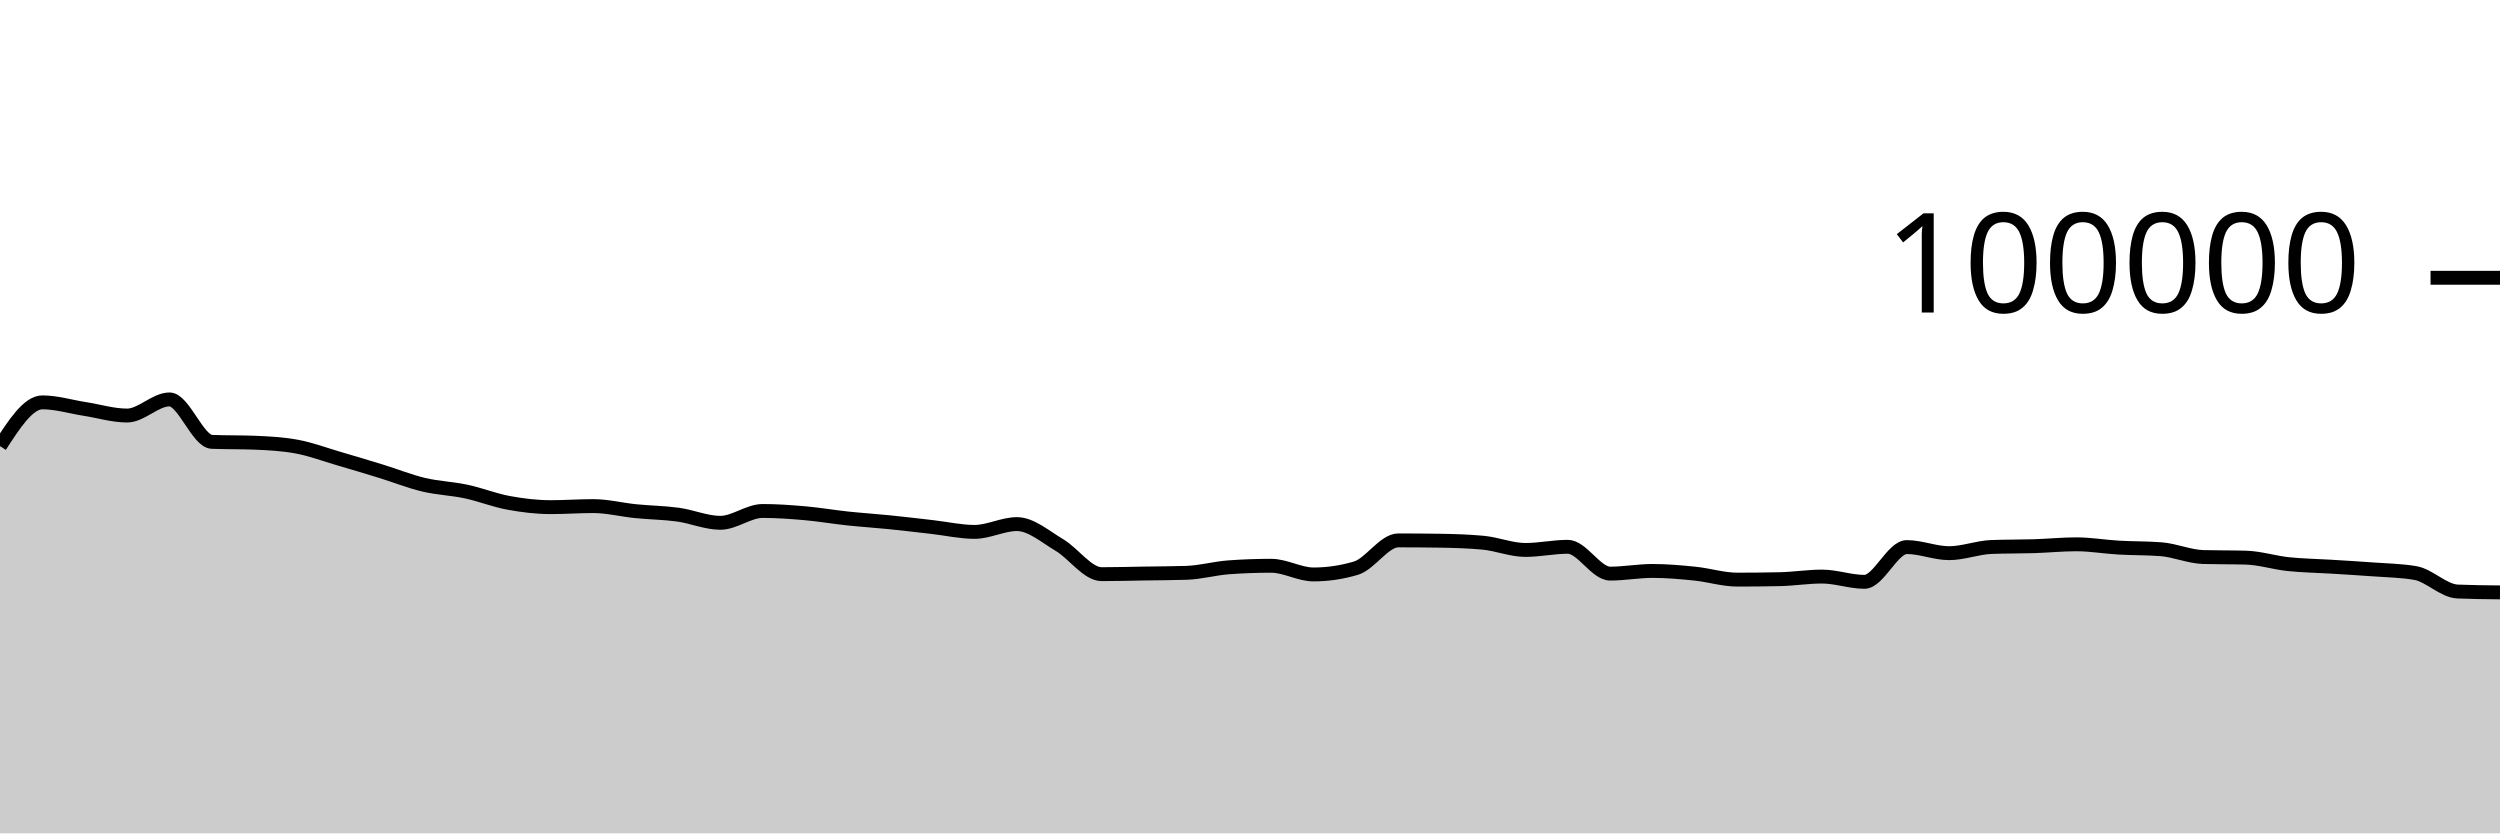
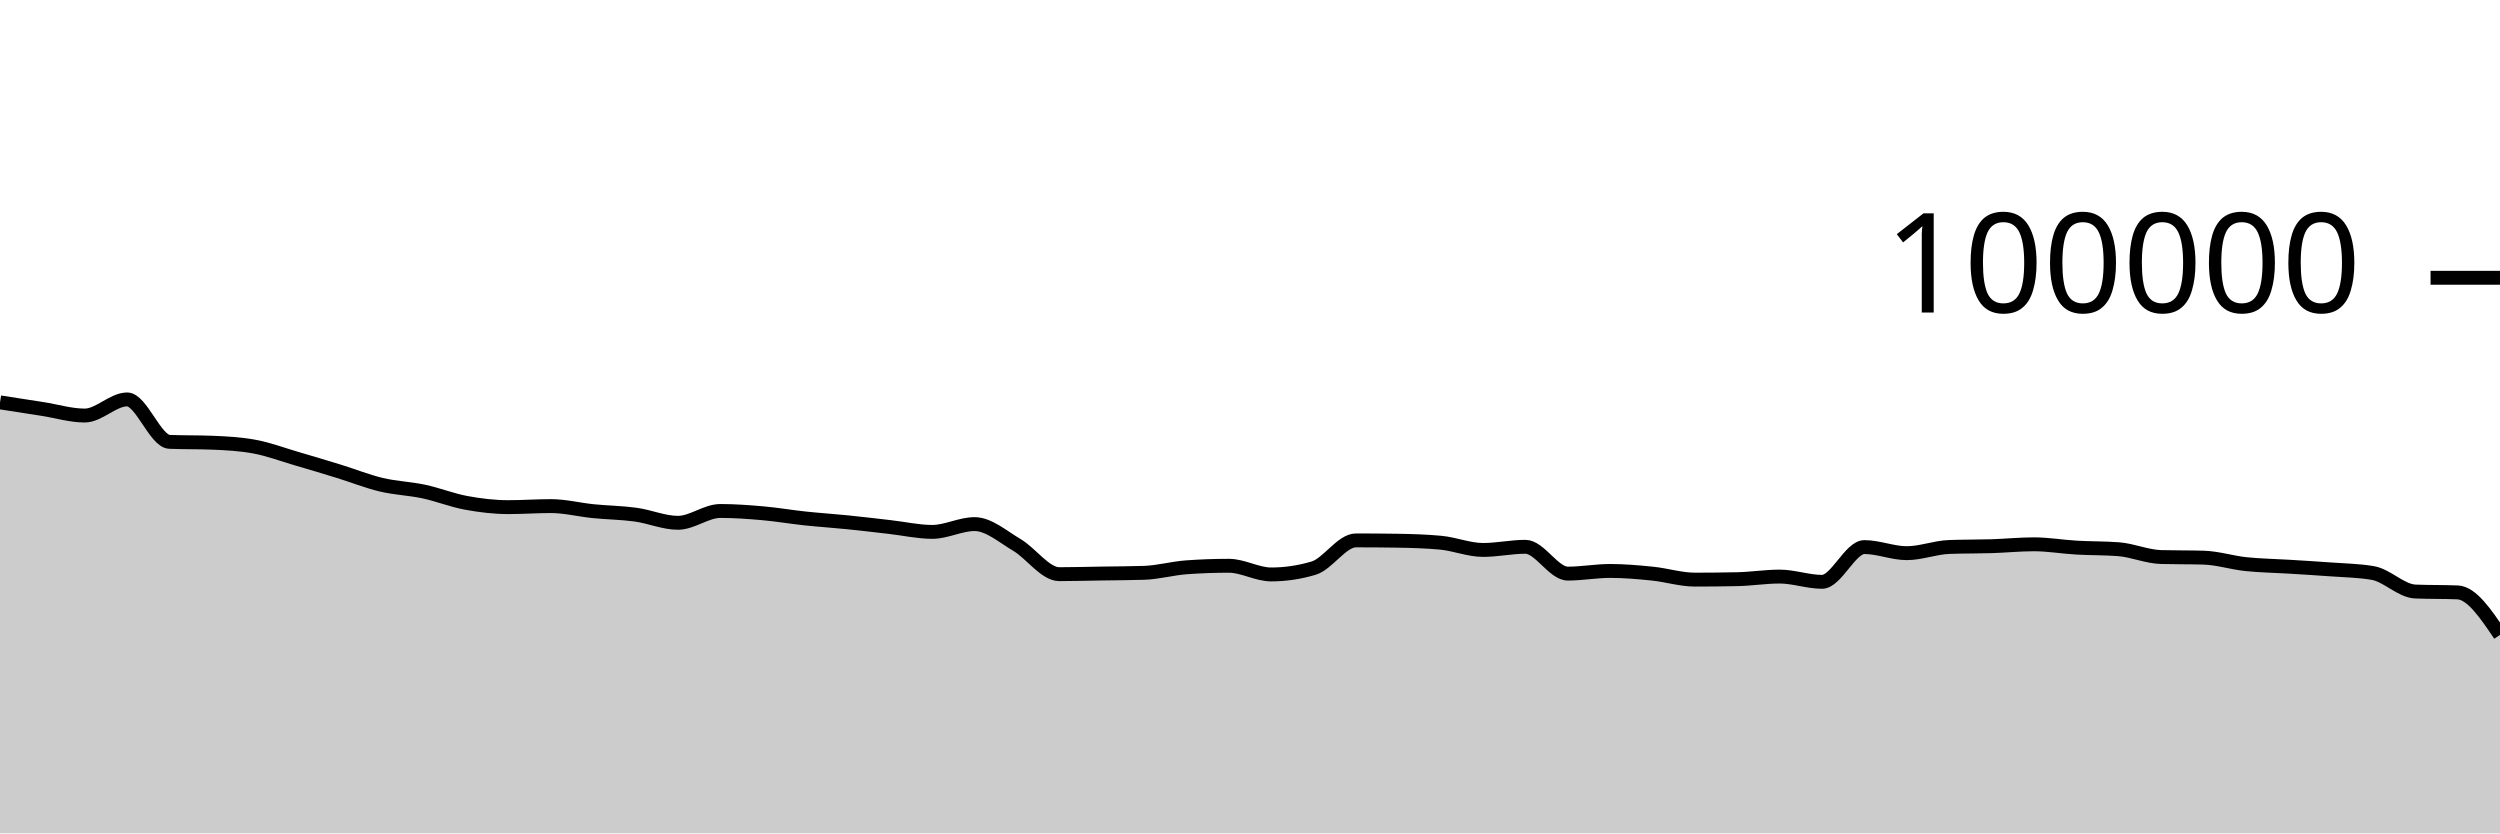
<svg xmlns="http://www.w3.org/2000/svg" viewBox="0 0 180 60">
  <g transform="translate(0,20)">
-     <path class="area" fill="rgba(0, 0, 0, 0.2)" d="M0,12.12C1.017,10.545,2.034,8.97,3.051,8.97C4.068,8.97,5.085,9.286,6.102,9.444C7.119,9.602,8.136,9.919,9.153,9.919C10.169,9.919,11.186,8.758,12.203,8.758C13.22,8.758,14.237,11.774,15.254,11.814C16.271,11.854,17.288,11.834,18.305,11.874C19.322,11.914,20.339,11.968,21.356,12.154C22.373,12.34,23.39,12.725,24.407,13.022C25.424,13.32,26.441,13.624,27.458,13.937C28.475,14.251,29.492,14.66,30.508,14.902C31.525,15.144,32.542,15.173,33.559,15.39C34.576,15.607,35.593,16.017,36.61,16.204C37.627,16.392,38.644,16.514,39.661,16.514C40.678,16.514,41.695,16.439,42.712,16.439C43.729,16.439,44.746,16.702,45.763,16.804C46.78,16.907,47.797,16.915,48.814,17.054C49.831,17.194,50.847,17.642,51.864,17.642C52.881,17.642,53.898,16.79,54.915,16.79C55.932,16.79,56.949,16.865,57.966,16.954C58.983,17.044,60,17.219,61.017,17.328C62.034,17.436,63.051,17.501,64.068,17.604C65.085,17.707,66.102,17.83,67.119,17.946C68.136,18.061,69.153,18.296,70.169,18.296C71.186,18.296,72.203,17.735,73.22,17.735C74.237,17.735,75.254,18.638,76.271,19.238C77.288,19.839,78.305,21.34,79.322,21.34C80.339,21.34,81.356,21.31,82.373,21.294C83.39,21.278,84.407,21.278,85.424,21.244C86.441,21.211,87.458,20.92,88.475,20.846C89.492,20.772,90.508,20.735,91.525,20.735C92.542,20.735,93.559,21.36,94.576,21.36C95.593,21.36,96.61,21.209,97.627,20.908C98.644,20.607,99.661,18.908,100.678,18.908C101.695,18.908,102.712,18.916,103.729,18.932C104.746,18.949,105.763,18.98,106.78,19.075C107.797,19.17,108.814,19.596,109.831,19.596C110.847,19.596,111.864,19.369,112.881,19.369C113.898,19.369,114.915,21.3,115.932,21.3C116.949,21.3,117.966,21.108,118.983,21.108C120,21.108,121.017,21.198,122.034,21.302C123.051,21.406,124.068,21.733,125.085,21.733C126.102,21.733,127.119,21.722,128.136,21.701C129.153,21.68,130.169,21.513,131.186,21.513C132.203,21.513,133.22,21.892,134.237,21.892C135.254,21.892,136.271,19.39,137.288,19.39C138.305,19.39,139.322,19.828,140.339,19.828C141.356,19.828,142.373,19.419,143.39,19.382C144.407,19.344,145.424,19.357,146.441,19.326C147.458,19.294,148.475,19.19,149.492,19.19C150.508,19.19,151.525,19.368,152.542,19.427C153.559,19.486,154.576,19.466,155.593,19.544C156.61,19.623,157.627,20.079,158.644,20.107C159.661,20.135,160.678,20.121,161.695,20.15C162.712,20.178,163.729,20.508,164.746,20.616C165.763,20.724,166.78,20.735,167.797,20.798C168.814,20.861,169.831,20.919,170.847,20.996C171.864,21.072,172.881,21.083,173.898,21.257C174.915,21.431,175.932,22.548,176.949,22.59C177.966,22.632,178.983,22.642,180,22.652L180,40C178.983,40,177.966,40,176.949,40C175.932,40,174.915,40,173.898,40C172.881,40,171.864,40,170.847,40C169.831,40,168.814,40,167.797,40C166.78,40,165.763,40,164.746,40C163.729,40,162.712,40,161.695,40C160.678,40,159.661,40,158.644,40C157.627,40,156.61,40,155.593,40C154.576,40,153.559,40,152.542,40C151.525,40,150.508,40,149.492,40C148.475,40,147.458,40,146.441,40C145.424,40,144.407,40,143.39,40C142.373,40,141.356,40,140.339,40C139.322,40,138.305,40,137.288,40C136.271,40,135.254,40,134.237,40C133.22,40,132.203,40,131.186,40C130.169,40,129.153,40,128.136,40C127.119,40,126.102,40,125.085,40C124.068,40,123.051,40,122.034,40C121.017,40,120,40,118.983,40C117.966,40,116.949,40,115.932,40C114.915,40,113.898,40,112.881,40C111.864,40,110.847,40,109.831,40C108.814,40,107.797,40,106.78,40C105.763,40,104.746,40,103.729,40C102.712,40,101.695,40,100.678,40C99.661,40,98.644,40,97.627,40C96.61,40,95.593,40,94.576,40C93.559,40,92.542,40,91.525,40C90.508,40,89.492,40,88.475,40C87.458,40,86.441,40,85.424,40C84.407,40,83.39,40,82.373,40C81.356,40,80.339,40,79.322,40C78.305,40,77.288,40,76.271,40C75.254,40,74.237,40,73.22,40C72.203,40,71.186,40,70.169,40C69.153,40,68.136,40,67.119,40C66.102,40,65.085,40,64.068,40C63.051,40,62.034,40,61.017,40C60,40,58.983,40,57.966,40C56.949,40,55.932,40,54.915,40C53.898,40,52.881,40,51.864,40C50.847,40,49.831,40,48.814,40C47.797,40,46.78,40,45.763,40C44.746,40,43.729,40,42.712,40C41.695,40,40.678,40,39.661,40C38.644,40,37.627,40,36.61,40C35.593,40,34.576,40,33.559,40C32.542,40,31.525,40,30.508,40C29.492,40,28.475,40,27.458,40C26.441,40,25.424,40,24.407,40C23.39,40,22.373,40,21.356,40C20.339,40,19.322,40,18.305,40C17.288,40,16.271,40,15.254,40C14.237,40,13.22,40,12.203,40C11.186,40,10.169,40,9.153,40C8.136,40,7.119,40,6.102,40C5.085,40,4.068,40,3.051,40C2.034,40,1.017,40,0,40Z" />
-     <path class="line" stroke="black" fill="none" d="M0,12.12C1.017,10.545,2.034,8.97,3.051,8.97C4.068,8.97,5.085,9.286,6.102,9.444C7.119,9.602,8.136,9.919,9.153,9.919C10.169,9.919,11.186,8.758,12.203,8.758C13.22,8.758,14.237,11.774,15.254,11.814C16.271,11.854,17.288,11.834,18.305,11.874C19.322,11.914,20.339,11.968,21.356,12.154C22.373,12.34,23.39,12.725,24.407,13.022C25.424,13.32,26.441,13.624,27.458,13.937C28.475,14.251,29.492,14.66,30.508,14.902C31.525,15.144,32.542,15.173,33.559,15.39C34.576,15.607,35.593,16.017,36.61,16.204C37.627,16.392,38.644,16.514,39.661,16.514C40.678,16.514,41.695,16.439,42.712,16.439C43.729,16.439,44.746,16.702,45.763,16.804C46.78,16.907,47.797,16.915,48.814,17.054C49.831,17.194,50.847,17.642,51.864,17.642C52.881,17.642,53.898,16.79,54.915,16.79C55.932,16.79,56.949,16.865,57.966,16.954C58.983,17.044,60,17.219,61.017,17.328C62.034,17.436,63.051,17.501,64.068,17.604C65.085,17.707,66.102,17.83,67.119,17.946C68.136,18.061,69.153,18.296,70.169,18.296C71.186,18.296,72.203,17.735,73.22,17.735C74.237,17.735,75.254,18.638,76.271,19.238C77.288,19.839,78.305,21.34,79.322,21.34C80.339,21.34,81.356,21.31,82.373,21.294C83.39,21.278,84.407,21.278,85.424,21.244C86.441,21.211,87.458,20.92,88.475,20.846C89.492,20.772,90.508,20.735,91.525,20.735C92.542,20.735,93.559,21.36,94.576,21.36C95.593,21.36,96.61,21.209,97.627,20.908C98.644,20.607,99.661,18.908,100.678,18.908C101.695,18.908,102.712,18.916,103.729,18.932C104.746,18.949,105.763,18.98,106.78,19.075C107.797,19.17,108.814,19.596,109.831,19.596C110.847,19.596,111.864,19.369,112.881,19.369C113.898,19.369,114.915,21.3,115.932,21.3C116.949,21.3,117.966,21.108,118.983,21.108C120,21.108,121.017,21.198,122.034,21.302C123.051,21.406,124.068,21.733,125.085,21.733C126.102,21.733,127.119,21.722,128.136,21.701C129.153,21.68,130.169,21.513,131.186,21.513C132.203,21.513,133.22,21.892,134.237,21.892C135.254,21.892,136.271,19.39,137.288,19.39C138.305,19.39,139.322,19.828,140.339,19.828C141.356,19.828,142.373,19.419,143.39,19.382C144.407,19.344,145.424,19.357,146.441,19.326C147.458,19.294,148.475,19.19,149.492,19.19C150.508,19.19,151.525,19.368,152.542,19.427C153.559,19.486,154.576,19.466,155.593,19.544C156.61,19.623,157.627,20.079,158.644,20.107C159.661,20.135,160.678,20.121,161.695,20.15C162.712,20.178,163.729,20.508,164.746,20.616C165.763,20.724,166.78,20.735,167.797,20.798C168.814,20.861,169.831,20.919,170.847,20.996C171.864,21.072,172.881,21.083,173.898,21.257C174.915,21.431,175.932,22.548,176.949,22.59C177.966,22.632,178.983,22.642,180,22.652" />
+     <path class="area" fill="rgba(0, 0, 0, 0.2)" d="M0,8.97C1.017,9.128,2.034,9.286,3.051,9.444C4.068,9.602,5.085,9.919,6.102,9.919C7.119,9.919,8.136,8.758,9.153,8.758C10.169,8.758,11.186,11.774,12.203,11.814C13.22,11.854,14.237,11.834,15.254,11.874C16.271,11.914,17.288,11.968,18.305,12.154C19.322,12.34,20.339,12.725,21.356,13.022C22.373,13.32,23.39,13.624,24.407,13.937C25.424,14.251,26.441,14.66,27.458,14.902C28.475,15.144,29.492,15.173,30.508,15.39C31.525,15.607,32.542,16.017,33.559,16.204C34.576,16.392,35.593,16.514,36.61,16.514C37.627,16.514,38.644,16.439,39.661,16.439C40.678,16.439,41.695,16.702,42.712,16.804C43.729,16.907,44.746,16.915,45.763,17.054C46.78,17.194,47.797,17.642,48.814,17.642C49.831,17.642,50.847,16.79,51.864,16.79C52.881,16.79,53.898,16.865,54.915,16.954C55.932,17.044,56.949,17.219,57.966,17.328C58.983,17.436,60,17.501,61.017,17.604C62.034,17.707,63.051,17.83,64.068,17.946C65.085,18.061,66.102,18.296,67.119,18.296C68.136,18.296,69.153,17.735,70.169,17.735C71.186,17.735,72.203,18.638,73.22,19.238C74.237,19.839,75.254,21.34,76.271,21.34C77.288,21.34,78.305,21.31,79.322,21.294C80.339,21.278,81.356,21.278,82.373,21.244C83.39,21.211,84.407,20.92,85.424,20.846C86.441,20.772,87.458,20.735,88.475,20.735C89.492,20.735,90.508,21.36,91.525,21.36C92.542,21.36,93.559,21.209,94.576,20.908C95.593,20.607,96.61,18.908,97.627,18.908C98.644,18.908,99.661,18.916,100.678,18.932C101.695,18.949,102.712,18.98,103.729,19.075C104.746,19.17,105.763,19.596,106.78,19.596C107.797,19.596,108.814,19.369,109.831,19.369C110.847,19.369,111.864,21.3,112.881,21.3C113.898,21.3,114.915,21.108,115.932,21.108C116.949,21.108,117.966,21.198,118.983,21.302C120,21.406,121.017,21.733,122.034,21.733C123.051,21.733,124.068,21.722,125.085,21.701C126.102,21.68,127.119,21.513,128.136,21.513C129.153,21.513,130.169,21.892,131.186,21.892C132.203,21.892,133.22,19.39,134.237,19.39C135.254,19.39,136.271,19.828,137.288,19.828C138.305,19.828,139.322,19.419,140.339,19.382C141.356,19.344,142.373,19.357,143.39,19.326C144.407,19.294,145.424,19.19,146.441,19.19C147.458,19.19,148.475,19.368,149.492,19.427C150.508,19.486,151.525,19.466,152.542,19.544C153.559,19.623,154.576,20.079,155.593,20.107C156.61,20.135,157.627,20.121,158.644,20.15C159.661,20.178,160.678,20.508,161.695,20.616C162.712,20.724,163.729,20.735,164.746,20.798C165.763,20.861,166.78,20.919,167.797,20.996C168.814,21.072,169.831,21.083,170.847,21.257C171.864,21.431,172.881,22.548,173.898,22.59C174.915,22.632,175.932,22.611,176.949,22.652C177.966,22.694,178.983,24.202,180,25.711L180,40C178.983,40,177.966,40,176.949,40C175.932,40,174.915,40,173.898,40C172.881,40,171.864,40,170.847,40C169.831,40,168.814,40,167.797,40C166.78,40,165.763,40,164.746,40C163.729,40,162.712,40,161.695,40C160.678,40,159.661,40,158.644,40C157.627,40,156.61,40,155.593,40C154.576,40,153.559,40,152.542,40C151.525,40,150.508,40,149.492,40C148.475,40,147.458,40,146.441,40C145.424,40,144.407,40,143.39,40C142.373,40,141.356,40,140.339,40C139.322,40,138.305,40,137.288,40C136.271,40,135.254,40,134.237,40C133.22,40,132.203,40,131.186,40C130.169,40,129.153,40,128.136,40C127.119,40,126.102,40,125.085,40C124.068,40,123.051,40,122.034,40C121.017,40,120,40,118.983,40C117.966,40,116.949,40,115.932,40C114.915,40,113.898,40,112.881,40C111.864,40,110.847,40,109.831,40C108.814,40,107.797,40,106.78,40C105.763,40,104.746,40,103.729,40C102.712,40,101.695,40,100.678,40C99.661,40,98.644,40,97.627,40C96.61,40,95.593,40,94.576,40C93.559,40,92.542,40,91.525,40C90.508,40,89.492,40,88.475,40C87.458,40,86.441,40,85.424,40C84.407,40,83.39,40,82.373,40C81.356,40,80.339,40,79.322,40C78.305,40,77.288,40,76.271,40C75.254,40,74.237,40,73.22,40C72.203,40,71.186,40,70.169,40C69.153,40,68.136,40,67.119,40C66.102,40,65.085,40,64.068,40C63.051,40,62.034,40,61.017,40C60,40,58.983,40,57.966,40C56.949,40,55.932,40,54.915,40C53.898,40,52.881,40,51.864,40C50.847,40,49.831,40,48.814,40C47.797,40,46.78,40,45.763,40C44.746,40,43.729,40,42.712,40C41.695,40,40.678,40,39.661,40C38.644,40,37.627,40,36.61,40C35.593,40,34.576,40,33.559,40C32.542,40,31.525,40,30.508,40C29.492,40,28.475,40,27.458,40C26.441,40,25.424,40,24.407,40C23.39,40,22.373,40,21.356,40C20.339,40,19.322,40,18.305,40C17.288,40,16.271,40,15.254,40C14.237,40,13.22,40,12.203,40C11.186,40,10.169,40,9.153,40C8.136,40,7.119,40,6.102,40C5.085,40,4.068,40,3.051,40C2.034,40,1.017,40,0,40Z" />
+     <path class="line" stroke="black" fill="none" d="M0,8.97C1.017,9.128,2.034,9.286,3.051,9.444C4.068,9.602,5.085,9.919,6.102,9.919C7.119,9.919,8.136,8.758,9.153,8.758C10.169,8.758,11.186,11.774,12.203,11.814C13.22,11.854,14.237,11.834,15.254,11.874C16.271,11.914,17.288,11.968,18.305,12.154C19.322,12.34,20.339,12.725,21.356,13.022C22.373,13.32,23.39,13.624,24.407,13.937C25.424,14.251,26.441,14.66,27.458,14.902C28.475,15.144,29.492,15.173,30.508,15.39C31.525,15.607,32.542,16.017,33.559,16.204C34.576,16.392,35.593,16.514,36.61,16.514C37.627,16.514,38.644,16.439,39.661,16.439C40.678,16.439,41.695,16.702,42.712,16.804C43.729,16.907,44.746,16.915,45.763,17.054C46.78,17.194,47.797,17.642,48.814,17.642C49.831,17.642,50.847,16.79,51.864,16.79C52.881,16.79,53.898,16.865,54.915,16.954C55.932,17.044,56.949,17.219,57.966,17.328C58.983,17.436,60,17.501,61.017,17.604C62.034,17.707,63.051,17.83,64.068,17.946C65.085,18.061,66.102,18.296,67.119,18.296C68.136,18.296,69.153,17.735,70.169,17.735C71.186,17.735,72.203,18.638,73.22,19.238C74.237,19.839,75.254,21.34,76.271,21.34C77.288,21.34,78.305,21.31,79.322,21.294C80.339,21.278,81.356,21.278,82.373,21.244C83.39,21.211,84.407,20.92,85.424,20.846C86.441,20.772,87.458,20.735,88.475,20.735C89.492,20.735,90.508,21.36,91.525,21.36C92.542,21.36,93.559,21.209,94.576,20.908C95.593,20.607,96.61,18.908,97.627,18.908C98.644,18.908,99.661,18.916,100.678,18.932C101.695,18.949,102.712,18.98,103.729,19.075C104.746,19.17,105.763,19.596,106.78,19.596C107.797,19.596,108.814,19.369,109.831,19.369C110.847,19.369,111.864,21.3,112.881,21.3C113.898,21.3,114.915,21.108,115.932,21.108C116.949,21.108,117.966,21.198,118.983,21.302C120,21.406,121.017,21.733,122.034,21.733C123.051,21.733,124.068,21.722,125.085,21.701C126.102,21.68,127.119,21.513,128.136,21.513C129.153,21.513,130.169,21.892,131.186,21.892C132.203,21.892,133.22,19.39,134.237,19.39C135.254,19.39,136.271,19.828,137.288,19.828C138.305,19.828,139.322,19.419,140.339,19.382C141.356,19.344,142.373,19.357,143.39,19.326C144.407,19.294,145.424,19.19,146.441,19.19C147.458,19.19,148.475,19.368,149.492,19.427C150.508,19.486,151.525,19.466,152.542,19.544C153.559,19.623,154.576,20.079,155.593,20.107C156.61,20.135,157.627,20.121,158.644,20.15C159.661,20.178,160.678,20.508,161.695,20.616C162.712,20.724,163.729,20.735,164.746,20.798C165.763,20.861,166.78,20.919,167.797,20.996C168.814,21.072,169.831,21.083,170.847,21.257C171.864,21.431,172.881,22.548,173.898,22.59C174.915,22.632,175.932,22.611,176.949,22.652C177.966,22.694,178.983,24.202,180,25.711" />
    <path class="axis-ceiling" stroke-width="1" stroke="black" fill="none" d="M175,0L180,0" />
    <text class="axis-ceiling-label" font-family="sans-serif" text-anchor="end" font-size="10px" x="170" y="2.5">100000</text>
  </g>
</svg>
